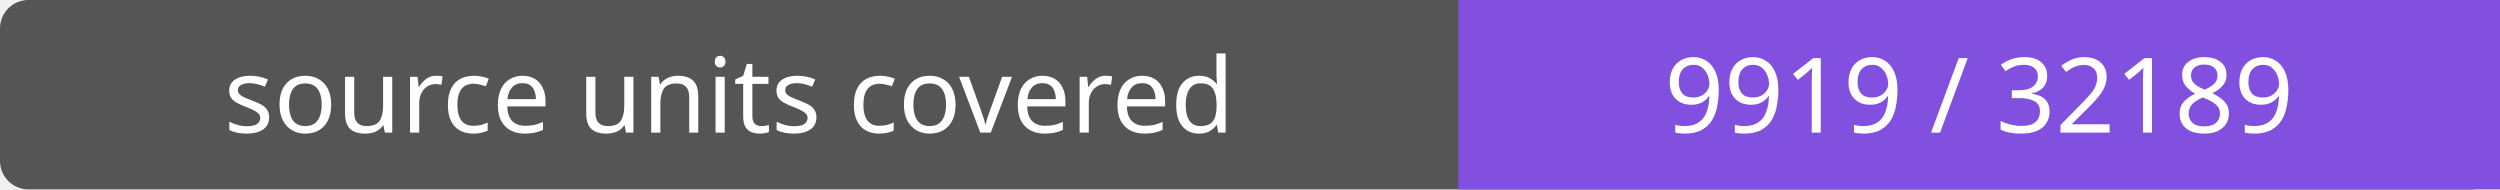
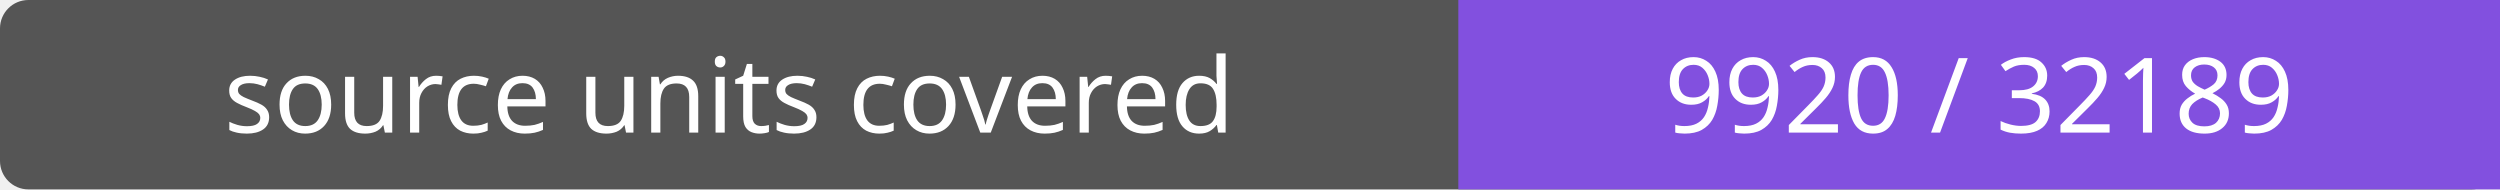
- <svg xmlns="http://www.w3.org/2000/svg" width="264" height="20" role="img" aria-label="source units covered: 9919 / 32189">
+ <svg xmlns="http://www.w3.org/2000/svg" width="264" height="20" role="img" aria-label="source units covered: 9920 / 32189">
  <rect width="264" height="20" rx="3" fill="#555" />
  <path fill="#8250df" d="M154 0h110v20H154z" />
  <g fill="#fff" text-anchor="middle" font-family="Verdana,sans-serif" font-size="11">
    <text x="77.0" y="14">source units covered</text>
-     <text x="209.0" y="14">9919 / 32189</text>
+     <text x="209.0" y="14">9920 / 32189</text>
  </g>
</svg>
